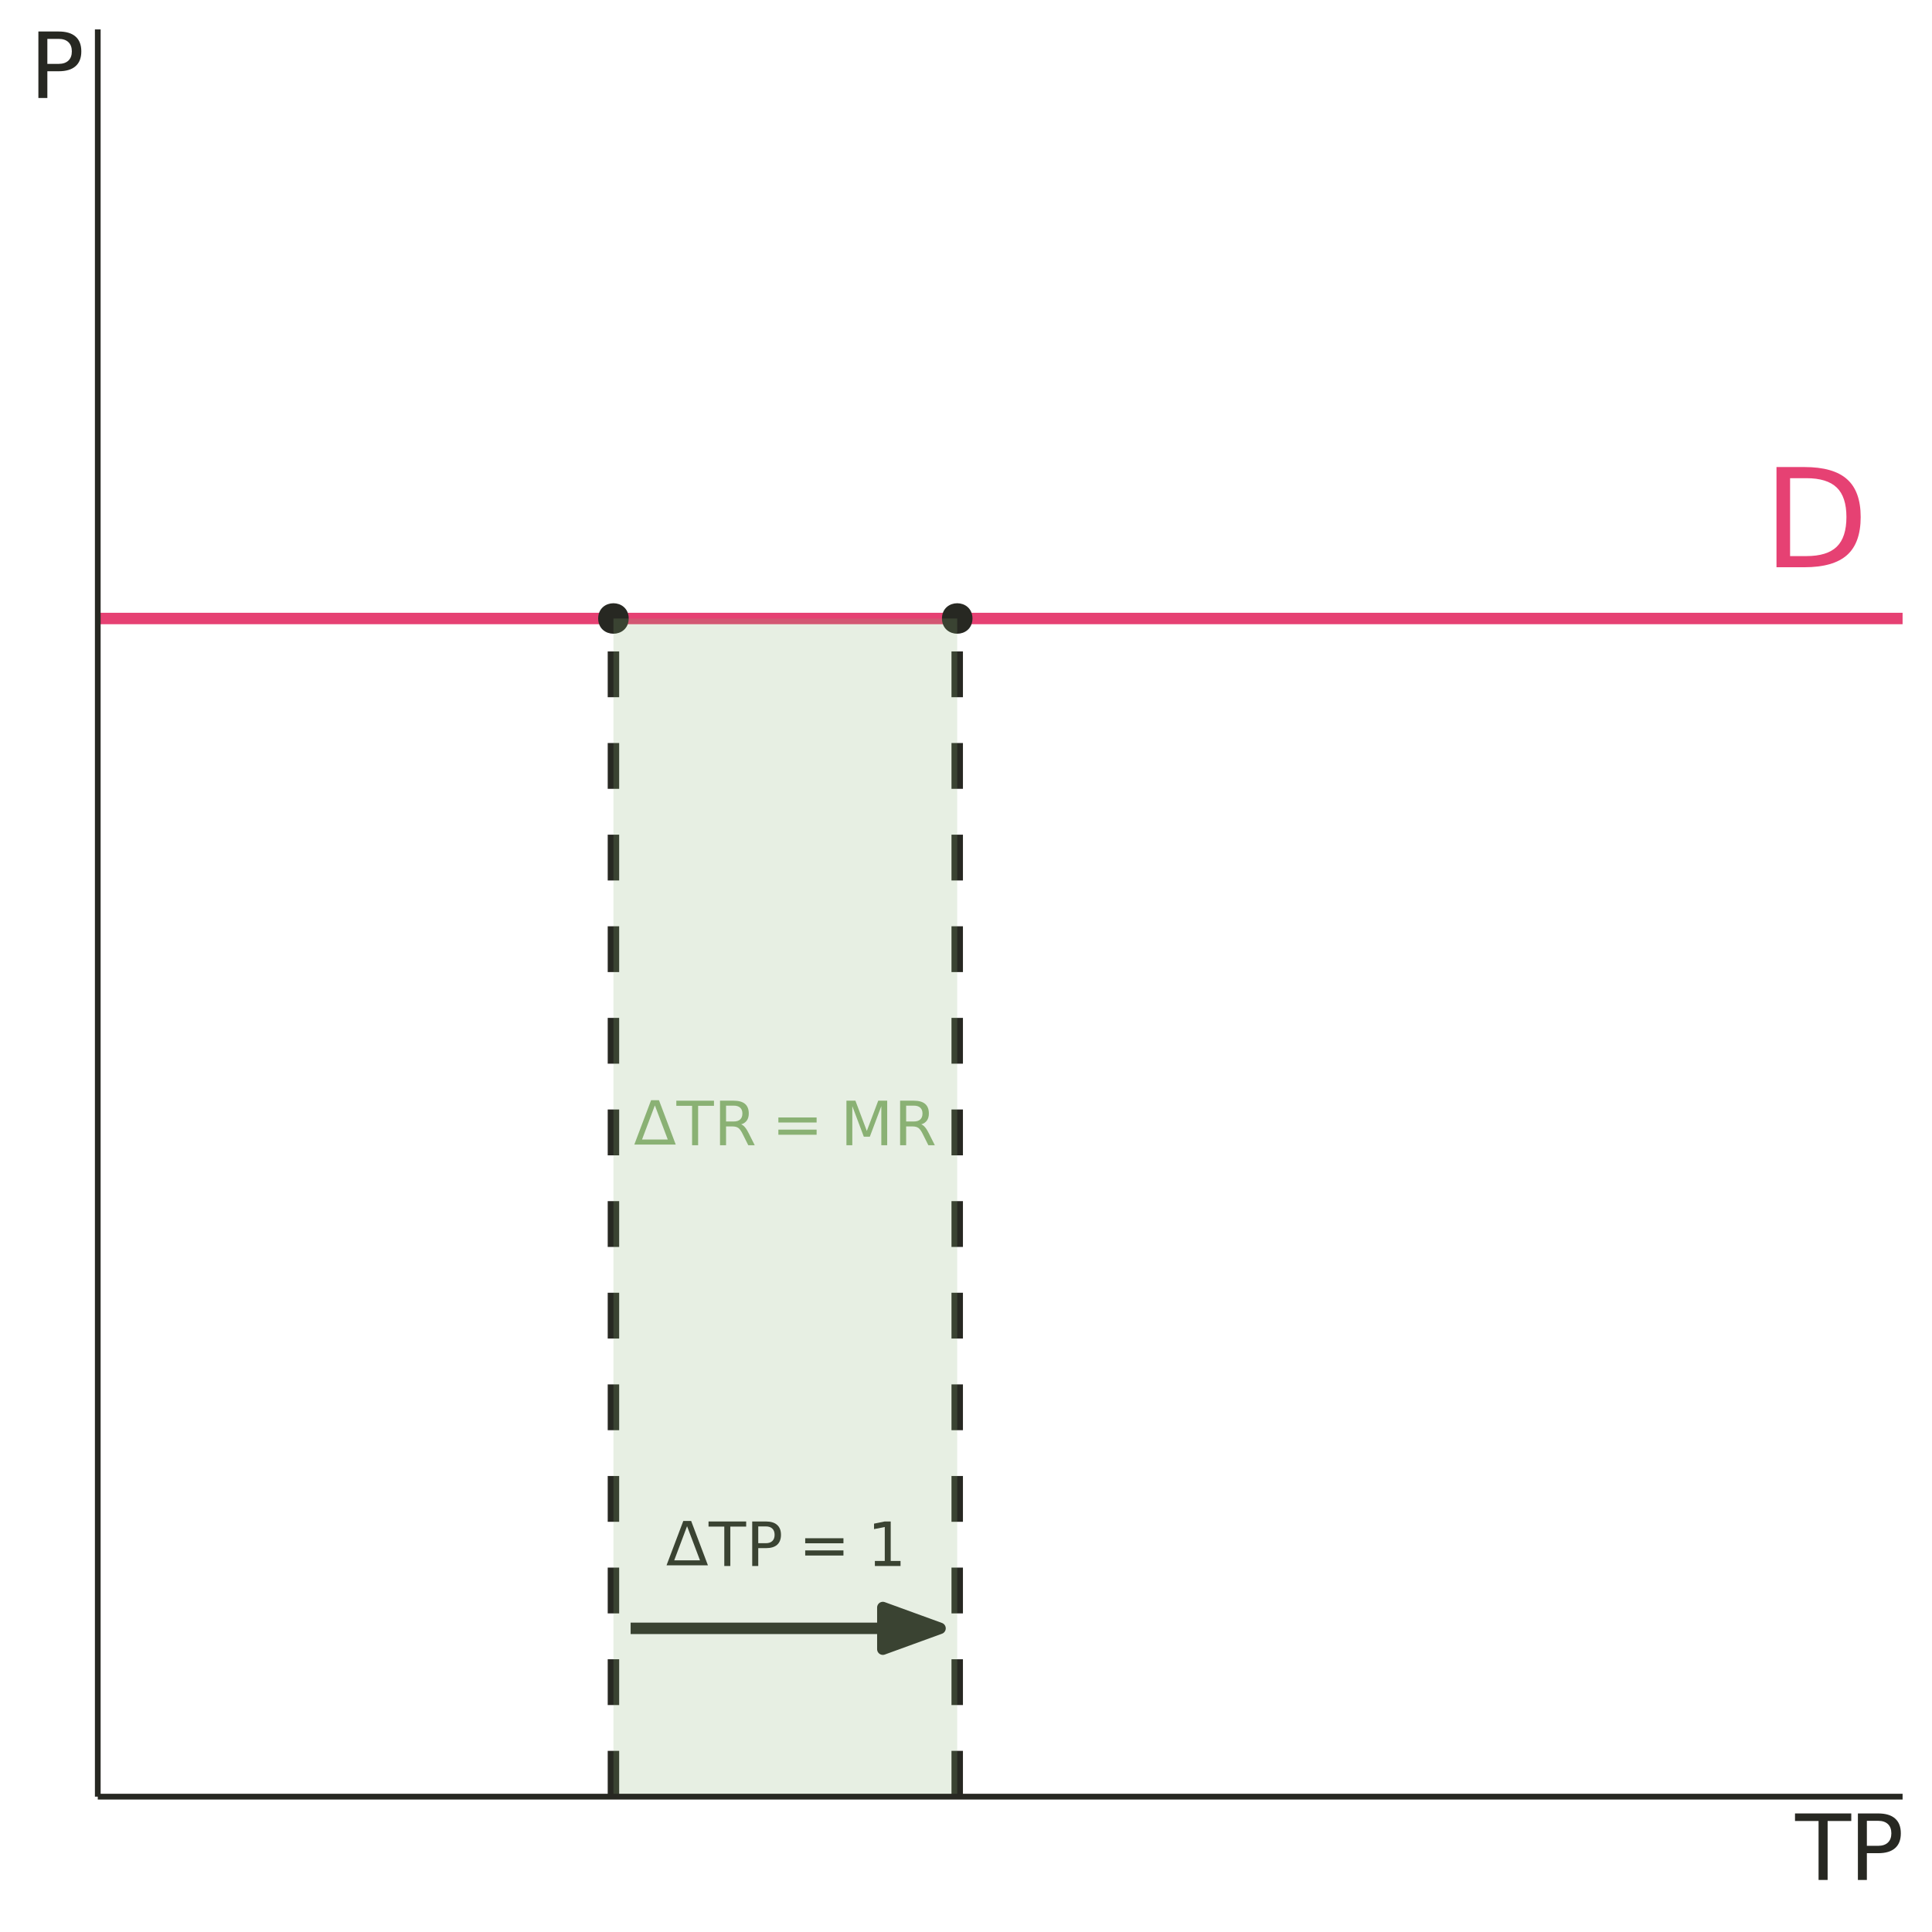
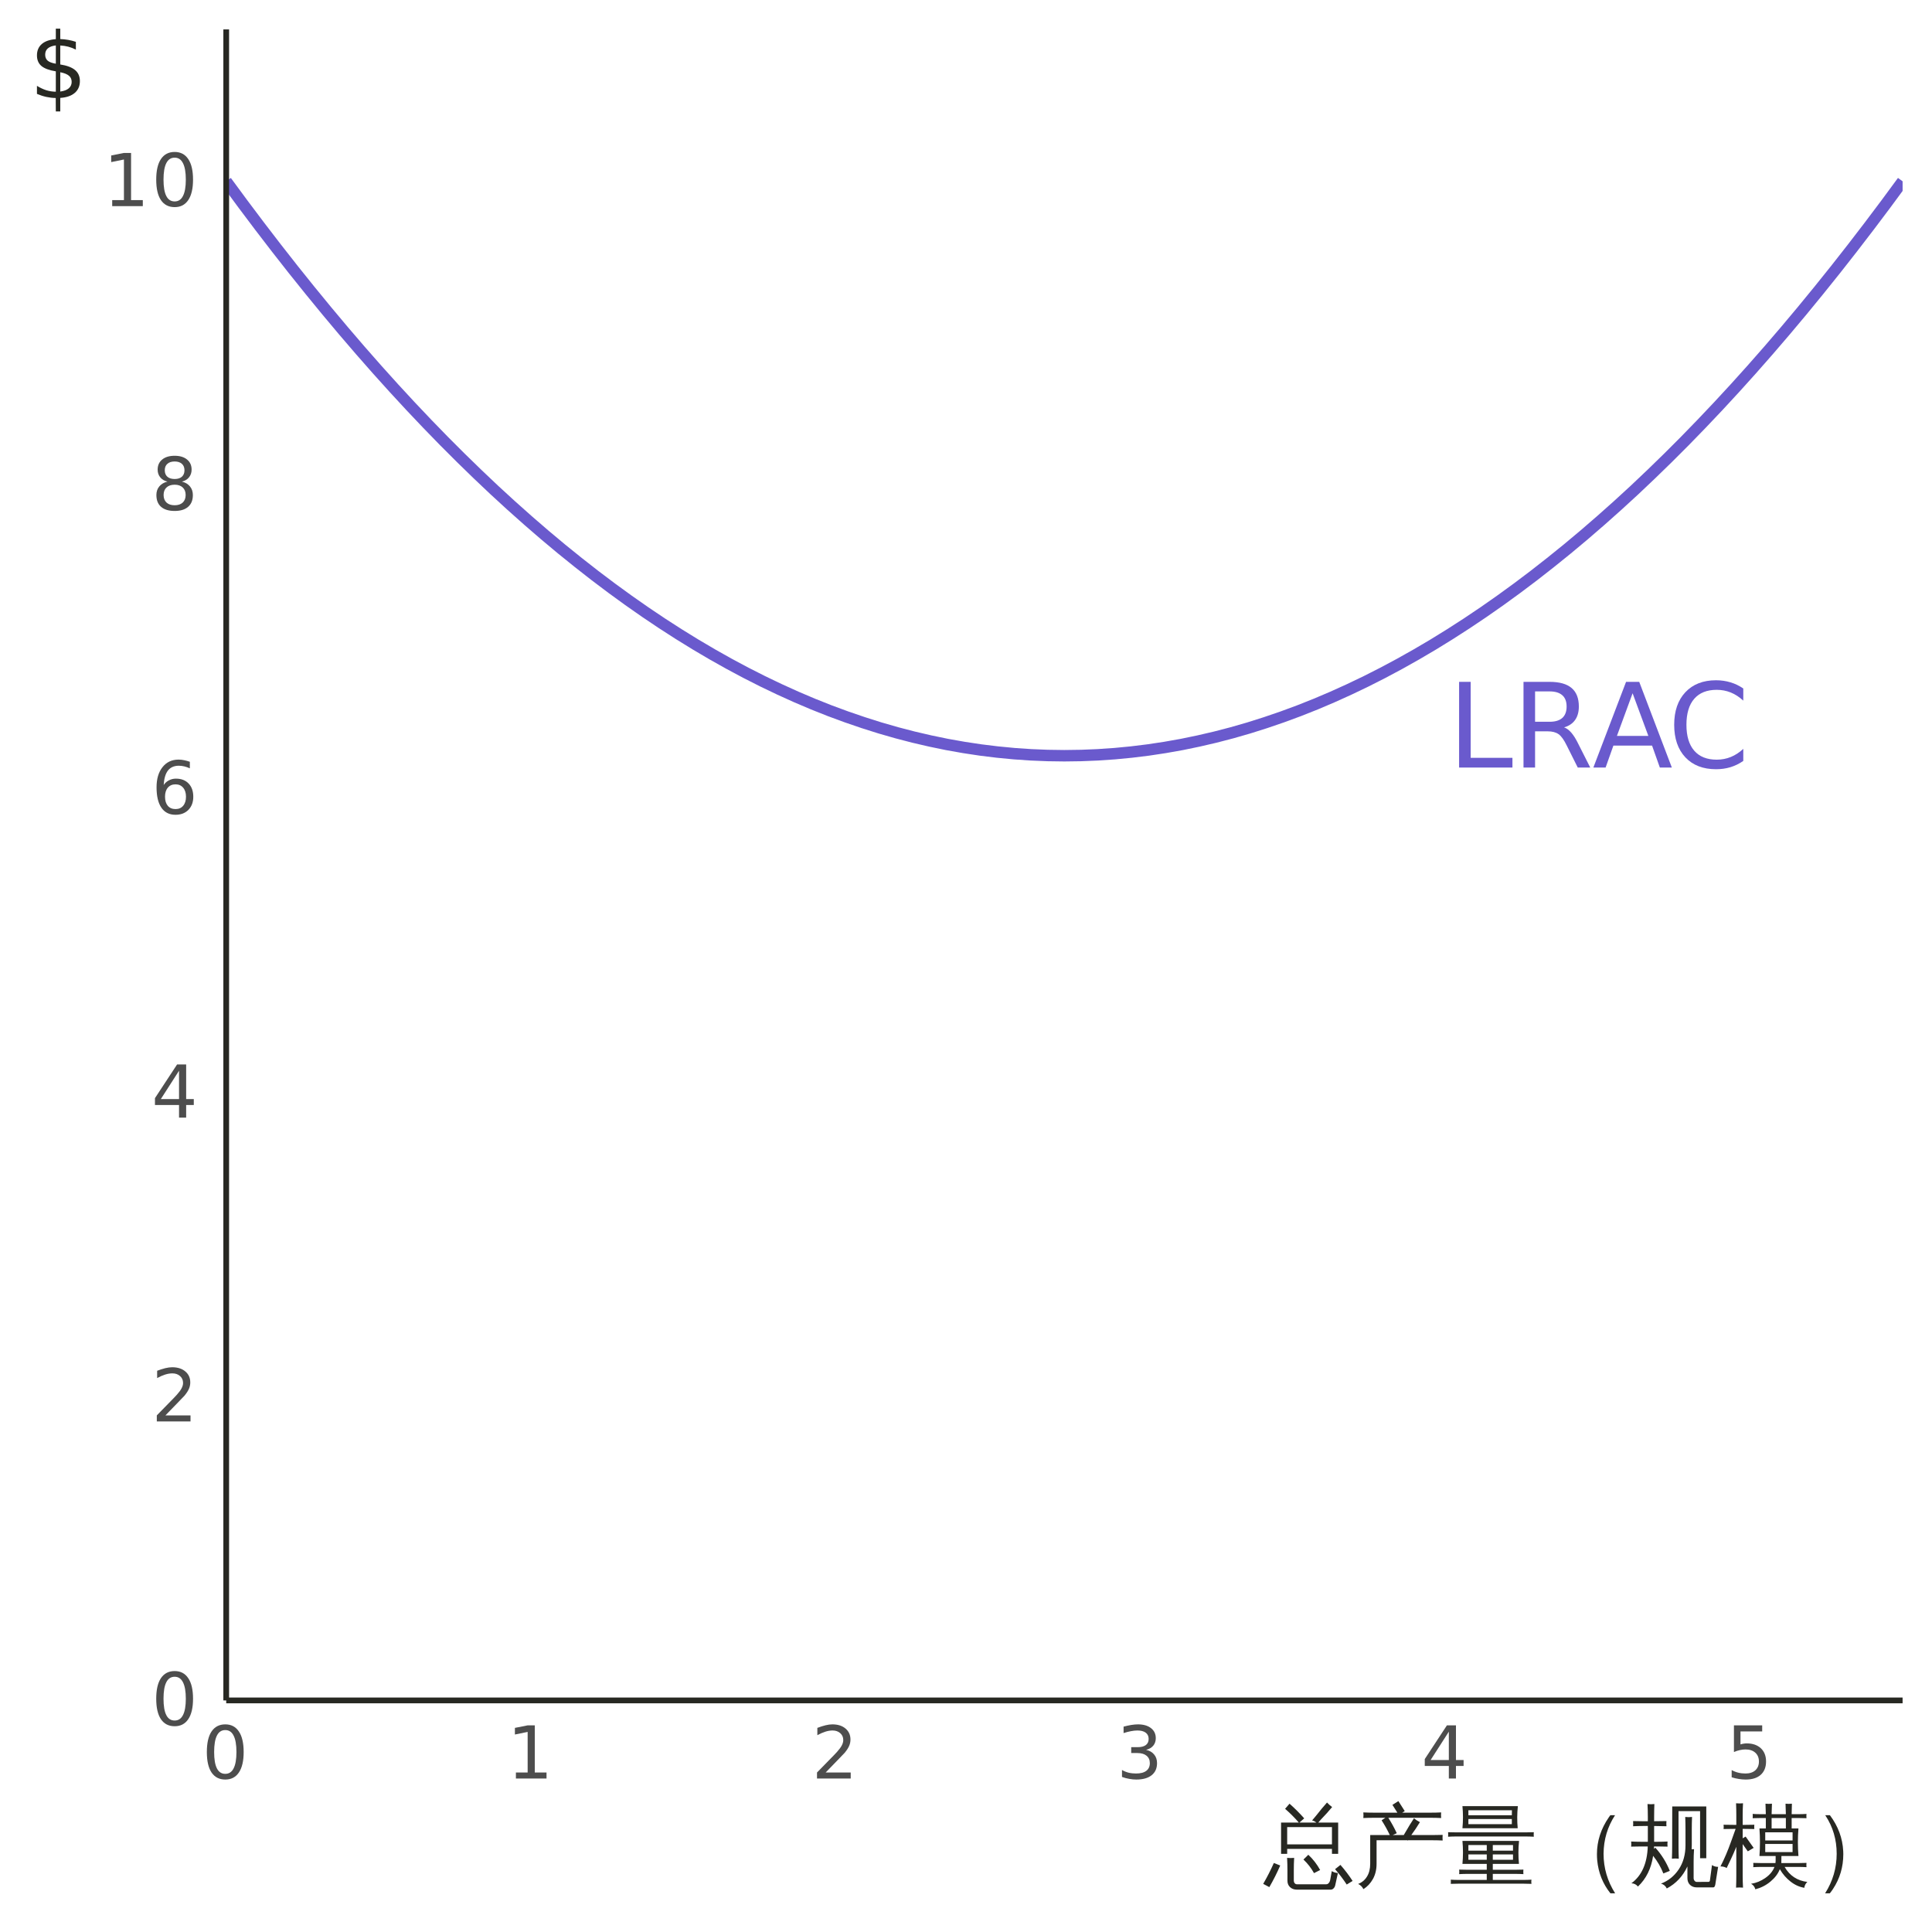
<svg xmlns="http://www.w3.org/2000/svg" xmlns:xlink="http://www.w3.org/1999/xlink" width="360" height="360" viewBox="0 0 360 360">
  <defs>
    <g>
      <g id="glyph-0-0">
-         <path d="M 1.281 4.531 L 1.281 -18.062 L 14.078 -18.062 L 14.078 4.531 Z M 2.719 3.094 L 12.656 3.094 L 12.656 -16.625 L 2.719 -16.625 Z M 2.719 3.094 " />
+         <path d="M 1.094 3.875 L 1.094 -15.453 L 12.047 -15.453 L 12.047 3.875 Z M 2.328 2.656 L 10.828 2.656 L 10.828 -14.219 L 2.328 -14.219 Z M 2.328 2.656 " />
      </g>
      <g id="glyph-0-1">
-         <path d="M 5.047 -16.594 L 5.047 -2.078 L 8.094 -2.078 C 10.664 -2.078 12.551 -2.66 13.75 -3.828 C 14.945 -4.992 15.547 -6.836 15.547 -9.359 C 15.547 -11.859 14.945 -13.688 13.75 -14.844 C 12.551 -16.008 10.664 -16.594 8.094 -16.594 Z M 2.516 -18.672 L 7.703 -18.672 C 11.316 -18.672 13.969 -17.914 15.656 -16.406 C 17.352 -14.906 18.203 -12.555 18.203 -9.359 C 18.203 -6.141 17.352 -3.773 15.656 -2.266 C 13.957 -0.754 11.305 0 7.703 0 L 2.516 0 Z M 2.516 -18.672 " />
+         <path d="M 2.156 -15.969 L 4.312 -15.969 L 4.312 -1.812 L 12.094 -1.812 L 12.094 0 L 2.156 0 Z M 2.156 -15.969 " />
+       </g>
+       <g id="glyph-0-2">
+         <path d="M 9.719 -7.484 C 10.188 -7.328 10.641 -6.992 11.078 -6.484 C 11.516 -5.973 11.953 -5.266 12.391 -4.359 L 14.594 0 L 12.266 0 L 10.219 -4.094 C 9.695 -5.164 9.188 -5.875 8.688 -6.219 C 8.195 -6.57 7.52 -6.75 6.656 -6.75 L 4.312 -6.75 L 4.312 0 L 2.156 0 L 2.156 -15.969 L 7.031 -15.969 C 8.852 -15.969 10.211 -15.586 11.109 -14.828 C 12.016 -14.066 12.469 -12.914 12.469 -11.375 C 12.469 -10.363 12.234 -9.523 11.766 -8.859 C 11.297 -8.203 10.613 -7.742 9.719 -7.484 Z M 4.312 -14.188 L 4.312 -8.531 L 7.031 -8.531 C 8.07 -8.531 8.859 -8.77 9.391 -9.25 C 9.922 -9.727 10.188 -10.438 10.188 -11.375 C 10.188 -12.301 9.922 -13 9.391 -13.469 C 8.859 -13.945 8.07 -14.188 7.031 -14.188 Z M 4.312 -14.188 " />
+       </g>
+       <g id="glyph-0-3">
+         <path d="M 7.484 -13.844 L 4.562 -5.891 L 10.422 -5.891 Z M 6.266 -15.969 L 8.719 -15.969 L 14.797 0 L 12.562 0 L 11.109 -4.094 L 3.906 -4.094 L 2.453 0 L 0.172 0 Z M 6.266 -15.969 " />
+       </g>
+       <g id="glyph-0-4">
+         <path d="M 14.109 -14.734 L 14.109 -12.469 C 13.379 -13.145 12.602 -13.648 11.781 -13.984 C 10.957 -14.316 10.082 -14.484 9.156 -14.484 C 7.332 -14.484 5.938 -13.926 4.969 -12.812 C 4 -11.695 3.516 -10.082 3.516 -7.969 C 3.516 -5.863 4 -4.254 4.969 -3.141 C 5.938 -2.023 7.332 -1.469 9.156 -1.469 C 10.082 -1.469 10.957 -1.633 11.781 -1.969 C 12.602 -2.301 13.379 -2.805 14.109 -3.484 L 14.109 -1.234 C 13.348 -0.711 12.547 -0.32 11.703 -0.062 C 10.859 0.188 9.969 0.312 9.031 0.312 C 6.613 0.312 4.707 -0.426 3.312 -1.906 C 1.926 -3.383 1.234 -5.406 1.234 -7.969 C 1.234 -10.531 1.926 -12.551 3.312 -14.031 C 4.707 -15.52 6.613 -16.266 9.031 -16.266 C 9.988 -16.266 10.891 -16.133 11.734 -15.875 C 12.578 -15.625 13.367 -15.242 14.109 -14.734 Z M 14.109 -14.734 " />
      </g>
      <g id="glyph-1-0">
-         <path d="M 1.422 0 L 1.422 -8.531 L 9.953 -8.531 L 9.953 0 Z M 2.141 -0.719 L 9.25 -0.719 L 9.25 -7.828 L 2.141 -7.828 Z M 2.141 -0.719 " />
+         <path d="M 0.672 2.406 L 0.672 -9.578 L 7.469 -9.578 L 7.469 2.406 Z M 1.438 1.641 L 6.719 1.641 L 6.719 -8.828 L 1.438 -8.828 Z M 1.438 1.641 " />
      </g>
      <g id="glyph-1-1">
-         <path d="M 7.859 0 L 0.141 0 L 3.266 -8.266 L 4.734 -8.266 Z M 6.375 -0.938 L 3.969 -7.297 L 1.578 -0.938 Z M 6.375 -0.938 " />
+         <path d="M 4.328 -9.031 C 3.629 -9.031 3.109 -8.688 2.766 -8 C 2.422 -7.32 2.25 -6.301 2.25 -4.938 C 2.25 -3.582 2.422 -2.566 2.766 -1.891 C 3.109 -1.211 3.629 -0.875 4.328 -0.875 C 5.016 -0.875 5.531 -1.211 5.875 -1.891 C 6.227 -2.566 6.406 -3.582 6.406 -4.938 C 6.406 -6.301 6.227 -7.32 5.875 -8 C 5.531 -8.688 5.016 -9.031 4.328 -9.031 Z M 4.328 -10.094 C 5.43 -10.094 6.273 -9.648 6.859 -8.766 C 7.453 -7.891 7.75 -6.613 7.75 -4.938 C 7.75 -3.27 7.453 -2 6.859 -1.125 C 6.273 -0.25 5.43 0.188 4.328 0.188 C 3.211 0.188 2.359 -0.25 1.766 -1.125 C 1.18 -2 0.891 -3.27 0.891 -4.938 C 0.891 -6.613 1.18 -7.891 1.766 -8.766 C 2.359 -9.648 3.211 -10.094 4.328 -10.094 Z M 4.328 -10.094 " />
+       </g>
+       <g id="glyph-1-2">
+         <path d="M 2.609 -1.125 L 7.281 -1.125 L 7.281 0 L 1 0 L 1 -1.125 C 1.508 -1.656 2.203 -2.363 3.078 -3.25 C 3.953 -4.133 4.504 -4.707 4.734 -4.969 C 5.16 -5.445 5.457 -5.852 5.625 -6.188 C 5.801 -6.52 5.891 -6.848 5.891 -7.172 C 5.891 -7.703 5.703 -8.129 5.328 -8.453 C 4.961 -8.785 4.484 -8.953 3.891 -8.953 C 3.473 -8.953 3.031 -8.879 2.562 -8.734 C 2.094 -8.586 1.594 -8.367 1.062 -8.078 L 1.062 -9.438 C 1.602 -9.645 2.109 -9.805 2.578 -9.922 C 3.047 -10.035 3.473 -10.094 3.859 -10.094 C 4.891 -10.094 5.707 -9.832 6.312 -9.312 C 6.926 -8.801 7.234 -8.117 7.234 -7.266 C 7.234 -6.859 7.156 -6.473 7 -6.109 C 6.852 -5.742 6.578 -5.312 6.172 -4.812 C 6.055 -4.688 5.703 -4.316 5.109 -3.703 C 4.523 -3.086 3.691 -2.227 2.609 -1.125 Z M 2.609 -1.125 " />
+       </g>
+       <g id="glyph-1-3">
+         <path d="M 5.141 -8.734 L 1.75 -3.453 L 5.141 -3.453 Z M 4.781 -9.906 L 6.469 -9.906 L 6.469 -3.453 L 7.891 -3.453 L 7.891 -2.344 L 6.469 -2.344 L 6.469 0 L 5.141 0 L 5.141 -2.344 L 0.656 -2.344 L 0.656 -3.625 Z M 4.781 -9.906 " />
+       </g>
+       <g id="glyph-1-4">
+         <path d="M 4.484 -5.484 C 3.879 -5.484 3.398 -5.273 3.047 -4.859 C 2.703 -4.453 2.531 -3.891 2.531 -3.172 C 2.531 -2.461 2.703 -1.898 3.047 -1.484 C 3.398 -1.078 3.879 -0.875 4.484 -0.875 C 5.086 -0.875 5.562 -1.078 5.906 -1.484 C 6.258 -1.898 6.438 -2.461 6.438 -3.172 C 6.438 -3.891 6.258 -4.453 5.906 -4.859 C 5.562 -5.273 5.086 -5.484 4.484 -5.484 Z M 7.156 -9.688 L 7.156 -8.469 C 6.812 -8.625 6.469 -8.742 6.125 -8.828 C 5.781 -8.91 5.441 -8.953 5.109 -8.953 C 4.223 -8.953 3.547 -8.656 3.078 -8.062 C 2.617 -7.469 2.352 -6.566 2.281 -5.359 C 2.539 -5.742 2.867 -6.035 3.266 -6.234 C 3.66 -6.441 4.094 -6.547 4.562 -6.547 C 5.562 -6.547 6.348 -6.242 6.922 -5.641 C 7.504 -5.035 7.797 -4.211 7.797 -3.172 C 7.797 -2.16 7.492 -1.348 6.891 -0.734 C 6.285 -0.117 5.484 0.188 4.484 0.188 C 3.336 0.188 2.461 -0.25 1.859 -1.125 C 1.254 -2 0.953 -3.27 0.953 -4.938 C 0.953 -6.508 1.32 -7.758 2.062 -8.688 C 2.801 -9.625 3.801 -10.094 5.062 -10.094 C 5.395 -10.094 5.734 -10.055 6.078 -9.984 C 6.422 -9.922 6.781 -9.82 7.156 -9.688 Z M 7.156 -9.688 " />
+       </g>
+       <g id="glyph-1-5">
+         <path d="M 4.328 -4.703 C 3.68 -4.703 3.176 -4.531 2.812 -4.188 C 2.445 -3.852 2.266 -3.383 2.266 -2.781 C 2.266 -2.188 2.445 -1.719 2.812 -1.375 C 3.176 -1.039 3.68 -0.875 4.328 -0.875 C 4.961 -0.875 5.461 -1.039 5.828 -1.375 C 6.191 -1.719 6.375 -2.188 6.375 -2.781 C 6.375 -3.383 6.191 -3.852 5.828 -4.188 C 5.461 -4.531 4.961 -4.703 4.328 -4.703 Z M 2.984 -5.281 C 2.41 -5.414 1.961 -5.68 1.641 -6.078 C 1.316 -6.473 1.156 -6.953 1.156 -7.516 C 1.156 -8.305 1.438 -8.93 2 -9.391 C 2.562 -9.859 3.336 -10.094 4.328 -10.094 C 5.305 -10.094 6.078 -9.859 6.641 -9.391 C 7.203 -8.93 7.484 -8.305 7.484 -7.516 C 7.484 -6.953 7.32 -6.473 7 -6.078 C 6.688 -5.68 6.242 -5.414 5.672 -5.281 C 6.316 -5.125 6.816 -4.828 7.172 -4.391 C 7.535 -3.953 7.719 -3.414 7.719 -2.781 C 7.719 -1.82 7.422 -1.086 6.828 -0.578 C 6.242 -0.066 5.41 0.188 4.328 0.188 C 3.234 0.188 2.391 -0.066 1.797 -0.578 C 1.211 -1.086 0.922 -1.82 0.922 -2.781 C 0.922 -3.414 1.102 -3.953 1.469 -4.391 C 1.832 -4.828 2.336 -5.125 2.984 -5.281 Z M 2.484 -7.391 C 2.484 -6.879 2.645 -6.477 2.969 -6.188 C 3.289 -5.906 3.742 -5.766 4.328 -5.766 C 4.898 -5.766 5.348 -5.906 5.672 -6.188 C 5.992 -6.477 6.156 -6.879 6.156 -7.391 C 6.156 -7.91 5.992 -8.312 5.672 -8.594 C 5.348 -8.883 4.898 -9.031 4.328 -9.031 C 3.742 -9.031 3.289 -8.883 2.969 -8.594 C 2.645 -8.312 2.484 -7.91 2.484 -7.391 Z M 2.484 -7.391 " />
+       </g>
+       <g id="glyph-1-6">
+         <path d="M 1.688 -1.125 L 3.875 -1.125 L 3.875 -8.688 L 1.5 -8.203 L 1.5 -9.438 L 3.859 -9.906 L 5.203 -9.906 L 5.203 -1.125 L 7.391 -1.125 L 7.391 0 L 1.688 0 Z M 1.688 -1.125 " />
+       </g>
+       <g id="glyph-1-7">
+         <path d="M 5.516 -5.344 C 6.16 -5.207 6.66 -4.922 7.016 -4.484 C 7.379 -4.055 7.562 -3.52 7.562 -2.875 C 7.562 -1.895 7.223 -1.141 6.547 -0.609 C 5.879 -0.078 4.926 0.188 3.688 0.188 C 3.27 0.188 2.836 0.145 2.391 0.062 C 1.953 -0.008 1.5 -0.129 1.031 -0.297 L 1.031 -1.594 C 1.406 -1.375 1.812 -1.207 2.25 -1.094 C 2.695 -0.988 3.16 -0.938 3.641 -0.938 C 4.484 -0.938 5.125 -1.102 5.562 -1.438 C 6 -1.77 6.219 -2.25 6.219 -2.875 C 6.219 -3.457 6.016 -3.914 5.609 -4.25 C 5.203 -4.582 4.633 -4.75 3.906 -4.75 L 2.75 -4.75 L 2.75 -5.844 L 3.953 -5.844 C 4.609 -5.844 5.113 -5.973 5.469 -6.234 C 5.82 -6.504 6 -6.883 6 -7.375 C 6 -7.883 5.816 -8.273 5.453 -8.547 C 5.086 -8.816 4.57 -8.953 3.906 -8.953 C 3.539 -8.953 3.145 -8.91 2.719 -8.828 C 2.301 -8.754 1.836 -8.633 1.328 -8.469 L 1.328 -9.672 C 1.836 -9.805 2.316 -9.91 2.766 -9.984 C 3.211 -10.055 3.629 -10.094 4.016 -10.094 C 5.035 -10.094 5.844 -9.859 6.438 -9.391 C 7.031 -8.93 7.328 -8.305 7.328 -7.516 C 7.328 -6.973 7.172 -6.508 6.859 -6.125 C 6.547 -5.75 6.098 -5.488 5.516 -5.344 Z M 5.516 -5.344 " />
+       </g>
+       <g id="glyph-1-8">
+         <path d="M 1.469 -9.906 L 6.734 -9.906 L 6.734 -8.781 L 2.688 -8.781 L 2.688 -6.359 C 2.883 -6.422 3.082 -6.469 3.281 -6.5 C 3.477 -6.531 3.672 -6.547 3.859 -6.547 C 4.961 -6.547 5.836 -6.242 6.484 -5.641 C 7.129 -5.035 7.453 -4.211 7.453 -3.172 C 7.453 -2.109 7.117 -1.281 6.453 -0.688 C 5.797 -0.102 4.863 0.188 3.656 0.188 C 3.238 0.188 2.812 0.148 2.375 0.078 C 1.945 0.016 1.504 -0.086 1.047 -0.234 L 1.047 -1.578 C 1.441 -1.359 1.852 -1.195 2.281 -1.094 C 2.707 -0.988 3.156 -0.938 3.625 -0.938 C 4.395 -0.938 5.004 -1.133 5.453 -1.531 C 5.898 -1.938 6.125 -2.484 6.125 -3.172 C 6.125 -3.867 5.898 -4.414 5.453 -4.812 C 5.004 -5.219 4.395 -5.422 3.625 -5.422 C 3.27 -5.422 2.914 -5.379 2.562 -5.297 C 2.207 -5.223 1.844 -5.102 1.469 -4.938 Z M 1.469 -9.906 " />
      </g>
      <g id="glyph-2-0">
-         <path d="M 0.562 2.016 L 0.562 -8.016 L 6.25 -8.016 L 6.25 2.016 Z M 1.203 1.375 L 5.625 1.375 L 5.625 -7.375 L 1.203 -7.375 Z M 1.203 1.375 " />
+         <path d="M 0.562 0 L 0.562 -11.328 L 5.078 -11.328 L 5.078 0 Z M 1.125 -0.562 L 4.516 -0.562 L 4.516 -10.766 L 1.125 -10.766 Z M 1.125 -0.562 " />
      </g>
      <g id="glyph-2-1">
-         <path d="M -0.031 -8.297 L 6.984 -8.297 L 6.984 -7.344 L 4.031 -7.344 L 4.031 0 L 2.906 0 L 2.906 -7.344 L -0.031 -7.344 Z M -0.031 -8.297 " />
+         <path d="M 4.328 -4.453 L 3.188 -4.453 L 3.188 -10.281 L 6.5 -10.281 C 5.707 -11.195 4.852 -12.051 3.938 -12.844 L 4.766 -13.797 C 5.734 -12.941 6.645 -12.031 7.5 -11.062 L 6.609 -10.281 L 9.766 -10.281 C 9.523 -10.477 9.258 -10.609 8.969 -10.672 L 9.75 -11.609 C 10.414 -12.441 10.758 -12.867 10.781 -12.891 L 11.75 -14.016 C 12.039 -13.703 12.359 -13.422 12.703 -13.172 L 11.734 -12.047 L 10.625 -10.859 L 10.125 -10.281 L 13.828 -10.281 L 13.828 -4.453 L 12.672 -4.453 L 12.672 -5.375 L 4.328 -5.375 Z M 12.672 -9.438 L 4.328 -9.438 L 4.328 -6.219 L 12.672 -6.219 Z M 15.422 1.266 C 14.754 0.254 14.031 -0.695 13.25 -1.594 L 14.25 -2.391 C 15.07 -1.461 15.828 -0.469 16.516 0.594 Z M 9.328 -0.859 C 8.797 -1.816 8.141 -2.66 7.359 -3.391 L 8.266 -4.281 C 9.141 -3.469 9.875 -2.52 10.469 -1.438 Z M 12.641 -1.234 C 12.953 -1.035 13.332 -0.914 13.781 -0.875 L 13.297 1.328 C 13.254 1.578 13.156 1.785 13 1.953 C 12.844 2.129 12.656 2.219 12.438 2.219 L 6.125 2.219 C 5.625 2.219 5.207 2.066 4.875 1.766 C 4.539 1.461 4.375 1.055 4.375 0.547 L 4.375 -1.391 C 4.375 -2.172 4.352 -2.941 4.312 -3.703 C 4.75 -3.66 5.188 -3.66 5.625 -3.703 C 5.582 -2.941 5.562 -2.172 5.562 -1.391 L 5.562 0.547 C 5.562 0.723 5.613 0.879 5.719 1.016 C 5.832 1.148 5.973 1.219 6.141 1.219 L 11.594 1.219 C 11.781 1.219 11.938 1.145 12.062 1 C 12.195 0.863 12.285 0.691 12.328 0.484 Z M -0.141 1.141 C 0.586 -0.109 1.25 -1.406 1.844 -2.75 L 3.031 -2.281 C 2.426 -0.883 1.75 0.457 1 1.75 Z M -0.141 1.141 " />
      </g>
      <g id="glyph-2-2">
-         <path d="M 5.047 -3.891 C 5.285 -3.805 5.52 -3.629 5.75 -3.359 C 5.977 -3.098 6.207 -2.734 6.438 -2.266 L 7.578 0 L 6.375 0 L 5.312 -2.125 C 5.039 -2.676 4.773 -3.039 4.516 -3.219 C 4.254 -3.406 3.898 -3.5 3.453 -3.5 L 2.234 -3.5 L 2.234 0 L 1.109 0 L 1.109 -8.297 L 3.656 -8.297 C 4.602 -8.297 5.305 -8.098 5.766 -7.703 C 6.234 -7.305 6.469 -6.707 6.469 -5.906 C 6.469 -5.383 6.348 -4.953 6.109 -4.609 C 5.867 -4.266 5.516 -4.023 5.047 -3.891 Z M 2.234 -7.375 L 2.234 -4.422 L 3.656 -4.422 C 4.188 -4.422 4.586 -4.547 4.859 -4.797 C 5.141 -5.047 5.281 -5.414 5.281 -5.906 C 5.281 -6.383 5.141 -6.75 4.859 -7 C 4.586 -7.25 4.188 -7.375 3.656 -7.375 Z M 2.234 -7.375 " />
+         <path d="M 2.797 -2.609 L 2.797 -7.953 L 6.453 -7.953 C 6.004 -8.898 5.492 -9.816 4.922 -10.703 L 5.625 -11.172 L 3.453 -11.172 C 2.805 -11.172 2.16 -11.156 1.516 -11.125 C 1.555 -11.477 1.555 -11.828 1.516 -12.172 C 2.16 -12.141 2.805 -12.125 3.453 -12.125 L 7.859 -12.125 L 6.938 -13.578 L 8.047 -14.281 L 9.234 -12.422 L 8.766 -12.125 L 14.094 -12.125 C 14.738 -12.125 15.379 -12.141 16.016 -12.172 C 15.984 -11.828 15.984 -11.477 16.016 -11.125 C 15.379 -11.156 14.738 -11.172 14.094 -11.172 L 6.172 -11.172 C 6.766 -10.242 7.289 -9.285 7.75 -8.297 L 6.984 -7.953 L 9.047 -7.953 L 10.156 -9.828 L 10.953 -11.078 C 11.297 -10.797 11.664 -10.555 12.062 -10.359 C 11.812 -9.941 11.547 -9.523 11.266 -9.109 L 10.453 -7.953 L 14.359 -7.953 C 15.016 -7.953 15.66 -7.961 16.297 -7.984 C 16.266 -7.641 16.266 -7.289 16.297 -6.938 C 15.66 -6.969 15.016 -6.984 14.359 -6.984 L 9.844 -6.984 L 9.797 -6.922 C 9.773 -6.941 9.75 -6.961 9.719 -6.984 L 3.984 -6.984 L 3.984 -2.609 C 3.984 -1.523 3.758 -0.582 3.312 0.219 C 2.863 1.031 2.27 1.664 1.531 2.125 C 1.32 1.688 0.992 1.363 0.547 1.156 C 1.242 0.895 1.789 0.441 2.188 -0.203 C 2.594 -0.848 2.797 -1.648 2.797 -2.609 Z M 2.797 -2.609 " />
      </g>
      <g id="glyph-2-3">
-         <path d="M 1.203 -5.172 L 8.328 -5.172 L 8.328 -4.234 L 1.203 -4.234 Z M 1.203 -2.906 L 8.328 -2.906 L 8.328 -1.953 L 1.203 -1.953 Z M 1.203 -2.906 " />
+         <path d="M 15.844 0.359 C 15.801 0.617 15.801 0.879 15.844 1.141 C 15.363 1.117 14.883 1.109 14.406 1.109 L 2.219 1.109 C 1.75 1.109 1.281 1.117 0.812 1.141 C 0.832 0.879 0.832 0.617 0.812 0.359 C 1.281 0.391 1.75 0.406 2.219 0.406 L 7.516 0.406 L 7.516 -0.719 L 3.938 -0.719 C 3.414 -0.719 2.895 -0.703 2.375 -0.672 C 2.406 -0.953 2.406 -1.234 2.375 -1.516 C 2.895 -1.492 3.414 -1.484 3.938 -1.484 L 7.516 -1.484 L 7.516 -2.578 L 2.984 -2.578 C 3.117 -4.004 3.117 -5.43 2.984 -6.859 L 13.531 -6.859 C 13.383 -5.43 13.379 -4.004 13.516 -2.578 L 8.641 -2.578 L 8.641 -1.484 L 12.797 -1.484 C 13.316 -1.484 13.832 -1.492 14.344 -1.516 C 14.32 -1.234 14.32 -0.953 14.344 -0.672 C 13.832 -0.703 13.316 -0.719 12.797 -0.719 L 8.641 -0.719 L 8.641 0.406 L 14.406 0.406 C 14.883 0.406 15.363 0.391 15.844 0.359 Z M 16.281 -8.484 C 16.258 -8.203 16.258 -7.922 16.281 -7.641 C 15.77 -7.672 15.258 -7.688 14.75 -7.688 L 1.859 -7.688 C 1.336 -7.688 0.82 -7.672 0.312 -7.641 C 0.332 -7.922 0.332 -8.203 0.312 -8.484 C 0.832 -8.461 1.348 -8.453 1.859 -8.453 L 14.75 -8.453 C 15.25 -8.453 15.758 -8.461 16.281 -8.484 Z M 2.984 -9.219 C 3.117 -10.602 3.117 -11.977 2.984 -13.344 L 13.312 -13.344 C 13.164 -11.977 13.156 -10.602 13.281 -9.219 Z M 8.641 -5.047 L 12.406 -5.047 L 12.406 -6.094 L 8.641 -6.094 Z M 7.516 -5.047 L 7.516 -6.094 L 4.094 -6.094 L 4.094 -5.047 Z M 8.641 -4.344 L 8.641 -3.344 L 12.406 -3.344 L 12.406 -4.344 Z M 7.516 -4.344 L 4.094 -4.344 L 4.094 -3.344 L 7.516 -3.344 Z M 4.094 -12.578 L 4.094 -11.641 L 12.188 -11.641 L 12.203 -12.578 Z M 4.094 -10.938 L 4.094 -9.984 L 12.188 -9.984 L 12.188 -10.938 Z M 4.094 -10.938 " />
      </g>
      <g id="glyph-2-4">
-         <path d="M 1.109 -8.297 L 2.781 -8.297 L 4.906 -2.656 L 7.031 -8.297 L 8.703 -8.297 L 8.703 0 L 7.609 0 L 7.609 -7.281 L 5.469 -1.594 L 4.344 -1.594 L 2.203 -7.281 L 2.203 0 L 1.109 0 Z M 1.109 -8.297 " />
+         <path d="M 14.438 2.906 L 13.562 2.906 C 12.145 1.145 11.32 -0.91 11.094 -3.266 C 11.062 -3.629 11.047 -4.008 11.047 -4.406 C 11.047 -6.832 11.785 -9.117 13.266 -11.266 C 13.348 -11.391 13.441 -11.52 13.547 -11.656 L 14.422 -11.656 C 13.016 -9.5 12.301 -7.102 12.281 -4.469 C 12.281 -1.82 13 0.633 14.438 2.906 Z M 14.438 2.906 " />
      </g>
      <g id="glyph-2-5">
-         <path d="M 2.234 -7.375 L 2.234 -4.25 L 3.656 -4.25 C 4.176 -4.25 4.578 -4.383 4.859 -4.656 C 5.141 -4.926 5.281 -5.312 5.281 -5.812 C 5.281 -6.312 5.141 -6.695 4.859 -6.969 C 4.578 -7.238 4.176 -7.375 3.656 -7.375 Z M 1.109 -8.297 L 3.656 -8.297 C 4.582 -8.297 5.281 -8.082 5.75 -7.656 C 6.227 -7.238 6.469 -6.625 6.469 -5.812 C 6.469 -5 6.227 -4.379 5.75 -3.953 C 5.281 -3.535 4.582 -3.328 3.656 -3.328 L 2.234 -3.328 L 2.234 0 L 1.109 0 Z M 1.109 -8.297 " />
+         <path d="M 12.641 1.797 C 12.141 1.797 11.723 1.641 11.391 1.328 C 11.066 1.016 10.906 0.594 10.906 0.062 L 10.906 -2.109 C 10.062 -0.285 8.781 1.082 7.062 2 C 6.832 1.531 6.473 1.227 5.984 1.094 C 7.336 0.582 8.438 -0.297 9.281 -1.547 C 10.125 -2.805 10.547 -4.312 10.547 -6.062 L 10.547 -8.969 C 10.547 -9.75 10.531 -10.535 10.5 -11.328 C 10.926 -11.273 11.348 -11.273 11.766 -11.328 C 11.734 -10.535 11.719 -9.75 11.719 -8.969 L 11.719 -6.062 C 11.719 -5.801 11.707 -5.547 11.688 -5.297 C 11.844 -5.305 11.992 -5.316 12.141 -5.328 C 12.086 -4.547 12.062 -3.754 12.062 -2.953 L 12.062 0.062 C 12.062 0.25 12.117 0.414 12.234 0.562 C 12.348 0.707 12.488 0.781 12.656 0.781 L 14.812 0.766 C 14.969 0.766 15.062 0.691 15.094 0.547 L 15.484 -2.359 C 15.828 -2.129 16.207 -2.02 16.625 -2.031 L 16.094 1.312 C 16.062 1.488 15.992 1.633 15.891 1.75 C 15.836 1.781 15.766 1.797 15.672 1.797 Z M 9.297 -3.547 C 8.879 -3.598 8.453 -3.598 8.016 -3.547 C 8.047 -4.348 8.062 -5.141 8.062 -5.922 L 8.078 -13.281 L 14.422 -13.281 L 14.422 -3.641 L 13.266 -3.641 L 13.266 -12.406 L 9.25 -12.406 L 9.25 -5.922 C 9.25 -5.141 9.266 -4.348 9.297 -3.547 Z M 7.203 -6.75 C 7.172 -6.438 7.172 -6.117 7.203 -5.797 C 6.617 -5.816 6.023 -5.828 5.422 -5.828 L 4.688 -5.828 C 4.676 -5.672 4.672 -5.52 4.672 -5.375 L 4.922 -5.609 C 6.078 -4.328 6.977 -2.883 7.625 -1.281 L 6.422 -0.797 C 5.953 -1.992 5.316 -3.086 4.516 -4.078 C 4.16 -1.711 3.219 0.191 1.688 1.641 C 1.375 1.254 0.969 1.051 0.469 1.031 C 2.395 -0.383 3.41 -2.672 3.516 -5.828 L 2.203 -5.828 C 1.609 -5.828 1.016 -5.816 0.422 -5.797 C 0.453 -6.117 0.453 -6.438 0.422 -6.75 C 1.016 -6.719 1.609 -6.703 2.203 -6.703 L 3.531 -6.703 L 3.531 -9.641 L 2.562 -9.641 C 1.969 -9.641 1.375 -9.625 0.781 -9.594 C 0.812 -9.914 0.812 -10.238 0.781 -10.562 C 1.375 -10.539 1.969 -10.531 2.562 -10.531 L 3.531 -10.531 L 3.531 -11.359 C 3.531 -12.141 3.508 -12.93 3.469 -13.734 C 3.906 -13.68 4.332 -13.68 4.75 -13.734 C 4.719 -12.93 4.703 -12.141 4.703 -11.359 L 4.703 -10.531 L 7 -10.562 C 6.969 -10.238 6.969 -9.914 7 -9.594 L 4.703 -9.641 L 4.703 -6.703 L 5.422 -6.703 C 6.023 -6.703 6.617 -6.719 7.203 -6.75 Z M 7.203 -6.75 " />
      </g>
      <g id="glyph-2-6">
-         <path d="M 1.406 -0.938 L 3.25 -0.938 L 3.25 -7.266 L 1.25 -6.875 L 1.25 -7.891 L 3.234 -8.297 L 4.359 -8.297 L 4.359 -0.938 L 6.188 -0.938 L 6.188 0 L 1.406 0 Z M 1.406 -0.938 " />
+         <path d="M 7.656 -2.016 C 7.156 -2.016 6.66 -2 6.172 -1.969 C 6.203 -2.238 6.203 -2.504 6.172 -2.766 C 6.66 -2.742 7.156 -2.734 7.656 -2.734 L 10.312 -2.734 C 10.332 -2.867 10.344 -3.004 10.344 -3.141 L 10.344 -4.047 L 7.328 -4.047 C 7.453 -5.766 7.453 -7.477 7.328 -9.188 L 8.516 -9.188 L 8.516 -11.125 L 7.531 -11.125 C 7.039 -11.125 6.551 -11.113 6.062 -11.094 C 6.094 -11.352 6.094 -11.617 6.062 -11.891 C 6.562 -11.859 7.051 -11.844 7.531 -11.844 L 8.516 -11.844 C 8.504 -12.488 8.484 -13.141 8.453 -13.797 C 8.859 -13.754 9.258 -13.754 9.656 -13.797 C 9.625 -13.141 9.602 -12.488 9.594 -11.844 L 12.25 -11.844 C 12.238 -12.488 12.219 -13.141 12.188 -13.797 C 12.582 -13.754 12.977 -13.754 13.375 -13.797 C 13.352 -13.141 13.336 -12.488 13.328 -11.844 L 14.625 -11.844 C 15.113 -11.844 15.602 -11.859 16.094 -11.891 C 16.062 -11.617 16.062 -11.352 16.094 -11.094 C 15.602 -11.113 15.113 -11.125 14.625 -11.125 L 13.328 -11.125 L 13.328 -9.188 L 14.594 -9.188 C 14.457 -7.477 14.457 -5.766 14.594 -4.047 L 11.422 -4.047 L 11.406 -2.734 L 14.625 -2.734 C 15.113 -2.734 15.602 -2.742 16.094 -2.766 C 16.062 -2.504 16.062 -2.238 16.094 -1.969 C 15.602 -2 15.113 -2.016 14.625 -2.016 L 12.016 -2.016 C 12.961 -0.379 14.375 0.551 16.25 0.781 C 15.926 1.082 15.738 1.445 15.688 1.875 C 14.758 1.719 13.898 1.328 13.109 0.703 C 12.316 0.086 11.656 -0.676 11.125 -1.594 C 10.781 -0.727 10.195 0.039 9.375 0.719 C 8.551 1.406 7.613 1.883 6.562 2.156 C 6.445 1.695 6.18 1.352 5.766 1.125 C 6.723 0.977 7.613 0.613 8.438 0.031 C 9.258 -0.539 9.82 -1.223 10.125 -2.016 Z M 8.406 -8.469 L 8.406 -6.953 L 13.5 -6.953 L 13.5 -8.469 Z M 8.406 -6.297 L 8.406 -4.781 L 13.5 -4.781 L 13.5 -6.297 Z M 12.25 -9.188 L 12.25 -11.125 L 9.594 -11.125 L 9.594 -9.188 Z M 1.219 -1.812 C 0.914 -2.008 0.531 -2.109 0.062 -2.109 C 0.77 -3.461 1.441 -5.039 2.078 -6.844 L 2.891 -9.109 L 0.641 -9.078 C 0.68 -9.348 0.68 -9.613 0.641 -9.875 L 3.016 -9.844 L 3.016 -11.672 C 3.016 -12.398 3 -13.133 2.969 -13.875 C 3.406 -13.832 3.836 -13.832 4.266 -13.875 C 4.223 -13.133 4.203 -12.398 4.203 -11.672 L 4.203 -9.844 L 6.375 -9.875 C 6.344 -9.613 6.344 -9.348 6.375 -9.078 L 4.203 -9.109 L 4.203 -7.344 L 4.75 -7.672 L 6.25 -5.562 L 5.156 -4.922 L 4.203 -6.266 L 4.203 -0.359 C 4.203 0.367 4.223 1.102 4.266 1.844 C 3.836 1.801 3.406 1.801 2.969 1.844 C 3 1.102 3.016 0.367 3.016 -0.359 L 3.016 -5.766 C 2.766 -5.129 2.441 -4.391 2.047 -3.547 Z M 1.219 -1.812 " />
+       </g>
+       <g id="glyph-2-7">
+         <path d="M 5.953 -4.406 C 5.953 -2.008 5.312 0.156 4.031 2.094 C 3.844 2.383 3.645 2.656 3.438 2.906 L 2.562 2.906 C 4 0.633 4.719 -1.82 4.719 -4.469 C 4.719 -7.102 4.02 -9.477 2.625 -11.594 C 2.602 -11.613 2.586 -11.633 2.578 -11.656 L 3.453 -11.656 C 4.992 -9.602 5.82 -7.367 5.938 -4.953 C 5.945 -4.773 5.953 -4.594 5.953 -4.406 Z M 5.953 -4.406 " />
      </g>
      <g id="glyph-3-0">
        <path d="M 0.844 3 L 0.844 -11.984 L 9.344 -11.984 L 9.344 3 Z M 1.797 2.062 L 8.406 2.062 L 8.406 -11.031 L 1.797 -11.031 Z M 1.797 2.062 " />
      </g>
      <g id="glyph-3-1">
-         <path d="M -0.047 -12.391 L 10.438 -12.391 L 10.438 -10.984 L 6.031 -10.984 L 6.031 0 L 4.344 0 L 4.344 -10.984 L -0.047 -10.984 Z M -0.047 -12.391 " />
-       </g>
-       <g id="glyph-3-2">
-         <path d="M 3.344 -11.016 L 3.344 -6.359 L 5.453 -6.359 C 6.234 -6.359 6.836 -6.562 7.266 -6.969 C 7.691 -7.375 7.906 -7.945 7.906 -8.688 C 7.906 -9.426 7.691 -10 7.266 -10.406 C 6.836 -10.812 6.234 -11.016 5.453 -11.016 Z M 1.672 -12.391 L 5.453 -12.391 C 6.836 -12.391 7.883 -12.078 8.594 -11.453 C 9.312 -10.828 9.672 -9.906 9.672 -8.688 C 9.672 -7.469 9.312 -6.547 8.594 -5.922 C 7.883 -5.297 6.836 -4.984 5.453 -4.984 L 3.344 -4.984 L 3.344 0 L 1.672 0 Z M 1.672 -12.391 " />
+         <path d="M 5.75 2.5 L 4.922 2.5 L 4.906 0 C 4.32 -0.008 3.738 -0.078 3.156 -0.203 C 2.582 -0.328 2 -0.516 1.406 -0.766 L 1.406 -2.266 C 1.977 -1.91 2.551 -1.641 3.125 -1.453 C 3.707 -1.273 4.305 -1.18 4.922 -1.172 L 4.922 -4.969 C 3.691 -5.164 2.797 -5.5 2.234 -5.969 C 1.68 -6.445 1.406 -7.102 1.406 -7.938 C 1.406 -8.832 1.707 -9.539 2.312 -10.062 C 2.914 -10.582 3.785 -10.883 4.922 -10.969 L 4.922 -12.922 L 5.75 -12.922 L 5.75 -10.984 C 6.258 -10.961 6.754 -10.91 7.234 -10.828 C 7.711 -10.742 8.188 -10.625 8.656 -10.469 L 8.656 -9.016 C 8.188 -9.254 7.711 -9.438 7.234 -9.562 C 6.754 -9.688 6.258 -9.758 5.75 -9.781 L 5.75 -6.25 C 7 -6.051 7.922 -5.703 8.516 -5.203 C 9.109 -4.703 9.406 -4.02 9.406 -3.156 C 9.406 -2.227 9.086 -1.492 8.453 -0.953 C 7.828 -0.41 6.926 -0.098 5.75 -0.016 Z M 4.922 -6.391 L 4.922 -9.797 C 4.273 -9.723 3.781 -9.539 3.438 -9.25 C 3.102 -8.957 2.938 -8.566 2.938 -8.078 C 2.938 -7.598 3.094 -7.223 3.406 -6.953 C 3.719 -6.691 4.223 -6.504 4.922 -6.391 Z M 5.75 -4.797 L 5.75 -1.203 C 6.445 -1.297 6.973 -1.492 7.328 -1.797 C 7.691 -2.109 7.875 -2.508 7.875 -3 C 7.875 -3.488 7.703 -3.875 7.359 -4.156 C 7.016 -4.445 6.477 -4.66 5.75 -4.797 Z M 5.75 -4.797 " />
      </g>
    </g>
    <clipPath id="clip-0">
-       <path clip-rule="nonzero" d="M 18.219 114 L 354.52 114 L 354.52 117 L 18.219 117 Z M 18.219 114 " />
-     </clipPath>
-     <clipPath id="clip-1">
-       <path clip-rule="nonzero" d="M 113 114 L 116 114 L 116 334.781 L 113 334.781 Z M 113 114 " />
-     </clipPath>
-     <clipPath id="clip-2">
-       <path clip-rule="nonzero" d="M 177 114 L 180 114 L 180 334.781 L 177 334.781 Z M 177 114 " />
-     </clipPath>
-     <clipPath id="clip-3">
-       <path clip-rule="nonzero" d="M 114 115 L 179 115 L 179 334.781 L 114 334.781 Z M 114 115 " />
+       <path clip-rule="nonzero" d="M 42.152 32 L 354.523 32 L 354.523 142 L 42.152 142 Z M 42.152 32 " />
    </clipPath>
  </defs>
  <rect x="-36" y="-36" width="432" height="432" fill="rgb(100%, 100%, 100%)" fill-opacity="1" />
  <g clip-path="url(#clip-0)">
-     <path fill="none" stroke-width="2.134" stroke-linecap="butt" stroke-linejoin="round" stroke="rgb(90.196%, 25.49%, 45.098%)" stroke-opacity="1" stroke-miterlimit="10" d="M 18.219 115.246 L 354.52 115.246 " />
+     <path fill="none" stroke-width="2.134" stroke-linecap="butt" stroke-linejoin="round" stroke="rgb(41.569%, 35.294%, 80.392%)" stroke-opacity="1" stroke-miterlimit="10" d="M 42.152 33.785 L 45.273 38.023 L 48.398 42.176 L 51.523 46.246 L 54.645 50.227 L 57.77 54.121 L 60.895 57.934 L 64.016 61.656 L 67.141 65.297 L 70.266 68.852 L 73.387 72.316 L 76.512 75.699 L 79.637 78.996 L 82.758 82.207 L 85.883 85.332 L 89.008 88.371 L 92.129 91.328 L 95.254 94.195 L 98.379 96.977 L 101.5 99.676 L 104.625 102.289 L 107.75 104.812 L 110.871 107.254 L 113.996 109.609 L 117.121 111.879 L 120.242 114.062 L 123.367 116.16 L 126.492 118.172 L 129.613 120.098 L 132.738 121.938 L 135.863 123.695 L 138.984 125.363 L 142.109 126.949 L 145.234 128.445 L 148.355 129.859 L 151.48 131.188 L 154.605 132.43 L 157.727 133.582 L 160.852 134.652 L 163.977 135.641 L 167.098 136.539 L 170.223 137.352 L 173.348 138.078 L 176.469 138.723 L 179.594 139.277 L 182.719 139.75 L 185.84 140.133 L 188.965 140.434 L 192.09 140.648 L 195.211 140.777 L 198.336 140.82 L 201.461 140.777 L 204.582 140.648 L 207.707 140.434 L 210.832 140.133 L 213.953 139.75 L 217.078 139.277 L 220.203 138.723 L 223.324 138.078 L 226.449 137.352 L 229.574 136.539 L 232.695 135.641 L 235.82 134.652 L 238.945 133.582 L 242.066 132.43 L 245.191 131.188 L 248.316 129.859 L 251.438 128.445 L 254.562 126.949 L 257.688 125.363 L 260.809 123.695 L 263.934 121.938 L 267.059 120.098 L 270.18 118.172 L 273.305 116.16 L 276.43 114.062 L 279.551 111.879 L 282.676 109.609 L 285.801 107.254 L 288.922 104.812 L 292.047 102.289 L 295.172 99.676 L 298.293 96.977 L 301.418 94.195 L 304.543 91.328 L 307.664 88.371 L 310.789 85.332 L 313.914 82.207 L 317.035 78.996 L 320.16 75.699 L 323.285 72.316 L 326.406 68.852 L 329.531 65.297 L 332.656 61.656 L 335.777 57.934 L 338.902 54.121 L 342.027 50.227 L 345.148 46.246 L 348.273 42.176 L 351.398 38.023 L 354.52 33.785 " />
  </g>
-   <g fill="rgb(90.196%, 25.49%, 45.098%)" fill-opacity="1">
-     <use xlink:href="#glyph-0-1" x="328.508" y="105.698" />
+   <g fill="rgb(41.569%, 35.294%, 80.392%)" fill-opacity="1">
+     <use xlink:href="#glyph-0-1" x="269.727" y="143.022" />
+     <use xlink:href="#glyph-0-2" x="281.727" y="143.022" />
+     <use xlink:href="#glyph-0-3" x="296.727" y="143.022" />
+     <use xlink:href="#glyph-0-4" x="310.727" y="143.022" />
  </g>
-   <g fill="rgb(54.51%, 69.412%, 45.49%)" fill-opacity="1">
-     <use xlink:href="#glyph-1-1" x="118.055" y="213.273" />
+   <path fill="none" stroke-width="1.067" stroke-linecap="butt" stroke-linejoin="round" stroke="rgb(15.294%, 15.686%, 13.333%)" stroke-opacity="1" stroke-miterlimit="10" d="M 42.152 316.848 L 42.152 5.48 " />
+   <g fill="rgb(30.196%, 30.196%, 30.196%)" fill-opacity="1">
+     <use xlink:href="#glyph-1-1" x="28.219" y="321.471" />
  </g>
-   <g fill="rgb(54.51%, 69.412%, 45.49%)" fill-opacity="1">
-     <use xlink:href="#glyph-2-1" x="126.055" y="213.396" />
-     <use xlink:href="#glyph-2-2" x="133.055" y="213.396" />
+   <g fill="rgb(30.196%, 30.196%, 30.196%)" fill-opacity="1">
+     <use xlink:href="#glyph-1-2" x="28.219" y="264.861" />
  </g>
-   <g fill="rgb(54.51%, 69.412%, 45.49%)" fill-opacity="1">
-     <use xlink:href="#glyph-2-3" x="143.836" y="213.396" />
+   <g fill="rgb(30.196%, 30.196%, 30.196%)" fill-opacity="1">
+     <use xlink:href="#glyph-1-3" x="28.219" y="208.248" />
  </g>
-   <g fill="rgb(54.51%, 69.412%, 45.49%)" fill-opacity="1">
-     <use xlink:href="#glyph-2-4" x="156.613" y="213.396" />
-     <use xlink:href="#glyph-2-2" x="166.613" y="213.396" />
+   <g fill="rgb(30.196%, 30.196%, 30.196%)" fill-opacity="1">
+     <use xlink:href="#glyph-1-4" x="28.219" y="151.635" />
+   </g>
+   <g fill="rgb(30.196%, 30.196%, 30.196%)" fill-opacity="1">
+     <use xlink:href="#glyph-1-5" x="28.219" y="95.021" />
+   </g>
+   <g fill="rgb(30.196%, 30.196%, 30.196%)" fill-opacity="1">
+     <use xlink:href="#glyph-1-6" x="19.219" y="38.408" />
+     <use xlink:href="#glyph-1-1" x="28.219" y="38.408" />
+   </g>
+   <path fill="none" stroke-width="1.067" stroke-linecap="butt" stroke-linejoin="round" stroke="rgb(15.294%, 15.686%, 13.333%)" stroke-opacity="1" stroke-miterlimit="10" d="M 42.152 316.848 L 354.52 316.848 " />
+   <g fill="rgb(30.196%, 30.196%, 30.196%)" fill-opacity="1">
+     <use xlink:href="#glyph-1-1" x="37.652" y="331.404" />
+   </g>
+   <g fill="rgb(30.196%, 30.196%, 30.196%)" fill-opacity="1">
+     <use xlink:href="#glyph-1-6" x="94.445" y="331.404" />
+   </g>
+   <g fill="rgb(30.196%, 30.196%, 30.196%)" fill-opacity="1">
+     <use xlink:href="#glyph-1-2" x="151.238" y="331.404" />
+   </g>
+   <g fill="rgb(30.196%, 30.196%, 30.196%)" fill-opacity="1">
+     <use xlink:href="#glyph-1-7" x="208.035" y="331.404" />
+   </g>
+   <g fill="rgb(30.196%, 30.196%, 30.196%)" fill-opacity="1">
+     <use xlink:href="#glyph-1-3" x="264.828" y="331.404" />
+   </g>
+   <g fill="rgb(30.196%, 30.196%, 30.196%)" fill-opacity="1">
+     <use xlink:href="#glyph-1-8" x="321.625" y="331.404" />
  </g>
  <g fill="rgb(15.294%, 15.686%, 13.333%)" fill-opacity="1">
-     <use xlink:href="#glyph-1-1" x="124.055" y="291.68" />
+     <use xlink:href="#glyph-2-1" x="235.52" y="349.889" />
+     <use xlink:href="#glyph-2-2" x="252.52" y="349.889" />
+     <use xlink:href="#glyph-2-3" x="269.52" y="349.889" />
+     <use xlink:href="#glyph-2-4" x="286.52" y="349.889" />
+     <use xlink:href="#glyph-2-5" x="303.52" y="349.889" />
+     <use xlink:href="#glyph-2-6" x="320.52" y="349.889" />
+     <use xlink:href="#glyph-2-7" x="337.52" y="349.889" />
  </g>
  <g fill="rgb(15.294%, 15.686%, 13.333%)" fill-opacity="1">
-     <use xlink:href="#glyph-2-1" x="132.055" y="291.802" />
-     <use xlink:href="#glyph-2-5" x="139.055" y="291.802" />
-   </g>
-   <g fill="rgb(15.294%, 15.686%, 13.333%)" fill-opacity="1">
-     <use xlink:href="#glyph-2-3" x="148.836" y="291.802" />
-   </g>
-   <g fill="rgb(15.294%, 15.686%, 13.333%)" fill-opacity="1">
-     <use xlink:href="#glyph-2-6" x="161.613" y="291.802" />
-   </g>
-   <path fill-rule="nonzero" fill="rgb(15.294%, 15.686%, 13.333%)" fill-opacity="1" stroke-width="0.709" stroke-linecap="round" stroke-linejoin="round" stroke="rgb(15.294%, 15.686%, 13.333%)" stroke-opacity="1" stroke-miterlimit="10" d="M 116.793 115.246 C 116.793 118.562 111.816 118.562 111.816 115.246 C 111.816 111.93 116.793 111.93 116.793 115.246 " />
-   <path fill-rule="nonzero" fill="rgb(15.294%, 15.686%, 13.333%)" fill-opacity="1" stroke-width="0.709" stroke-linecap="round" stroke-linejoin="round" stroke="rgb(15.294%, 15.686%, 13.333%)" stroke-opacity="1" stroke-miterlimit="10" d="M 180.852 115.246 C 180.852 118.562 175.875 118.562 175.875 115.246 C 175.875 111.93 180.852 111.93 180.852 115.246 " />
-   <g clip-path="url(#clip-1)">
-     <path fill="none" stroke-width="2.134" stroke-linecap="butt" stroke-linejoin="round" stroke="rgb(15.294%, 15.686%, 13.333%)" stroke-opacity="1" stroke-dasharray="8.536 8.536" stroke-miterlimit="10" d="M 114.305 334.781 L 114.305 115.246 " />
-   </g>
-   <g clip-path="url(#clip-2)">
-     <path fill="none" stroke-width="2.134" stroke-linecap="butt" stroke-linejoin="round" stroke="rgb(15.294%, 15.686%, 13.333%)" stroke-opacity="1" stroke-dasharray="8.536 8.536" stroke-miterlimit="10" d="M 178.363 334.781 L 178.363 115.246 " />
-   </g>
-   <path fill="none" stroke-width="2.134" stroke-linecap="butt" stroke-linejoin="round" stroke="rgb(15.294%, 15.686%, 13.333%)" stroke-opacity="1" stroke-miterlimit="10" d="M 117.508 303.418 L 175.16 303.418 " />
-   <path fill-rule="nonzero" fill="rgb(15.294%, 15.686%, 13.333%)" fill-opacity="1" stroke-width="2.134" stroke-linecap="butt" stroke-linejoin="round" stroke="rgb(15.294%, 15.686%, 13.333%)" stroke-opacity="1" stroke-miterlimit="10" d="M 164.504 307.297 L 175.16 303.418 L 164.504 299.539 Z M 164.504 307.297 " />
-   <g clip-path="url(#clip-3)">
-     <path fill-rule="nonzero" fill="rgb(54.51%, 69.412%, 45.49%)" fill-opacity="0.2" d="M 114.305 334.781 L 178.363 334.781 L 178.363 115.246 L 114.305 115.246 Z M 114.305 334.781 " />
-   </g>
-   <path fill="none" stroke-width="1.067" stroke-linecap="butt" stroke-linejoin="round" stroke="rgb(15.294%, 15.686%, 13.333%)" stroke-opacity="1" stroke-miterlimit="10" d="M 18.219 334.781 L 18.219 5.48 " />
-   <path fill="none" stroke-width="1.067" stroke-linecap="butt" stroke-linejoin="round" stroke="rgb(15.294%, 15.686%, 13.333%)" stroke-opacity="1" stroke-miterlimit="10" d="M 18.219 334.781 L 354.52 334.781 " />
-   <g fill="rgb(15.294%, 15.686%, 13.333%)" fill-opacity="1">
-     <use xlink:href="#glyph-3-1" x="334.52" y="350.3" />
-     <use xlink:href="#glyph-3-2" x="344.52" y="350.3" />
-   </g>
-   <g fill="rgb(15.294%, 15.686%, 13.333%)" fill-opacity="1">
-     <use xlink:href="#glyph-3-2" x="5.48" y="18.261" />
+     <use xlink:href="#glyph-3-1" x="5.48" y="18.261" />
  </g>
</svg>
